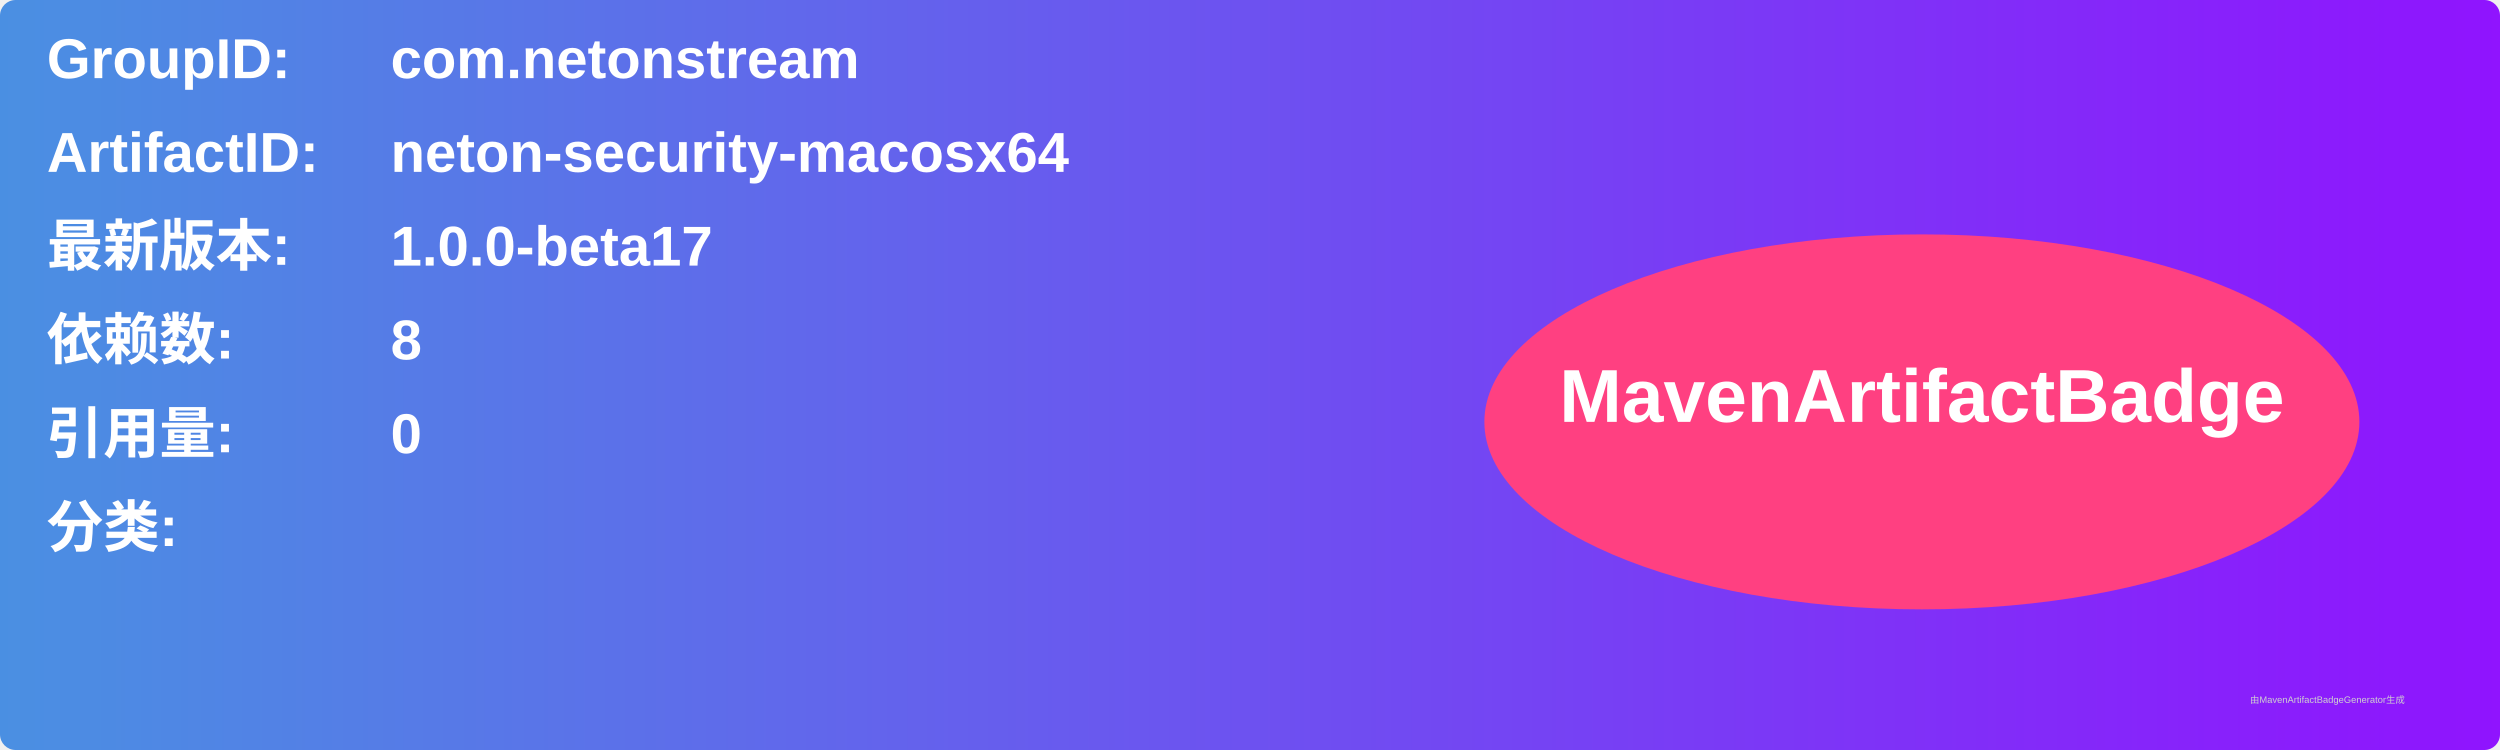
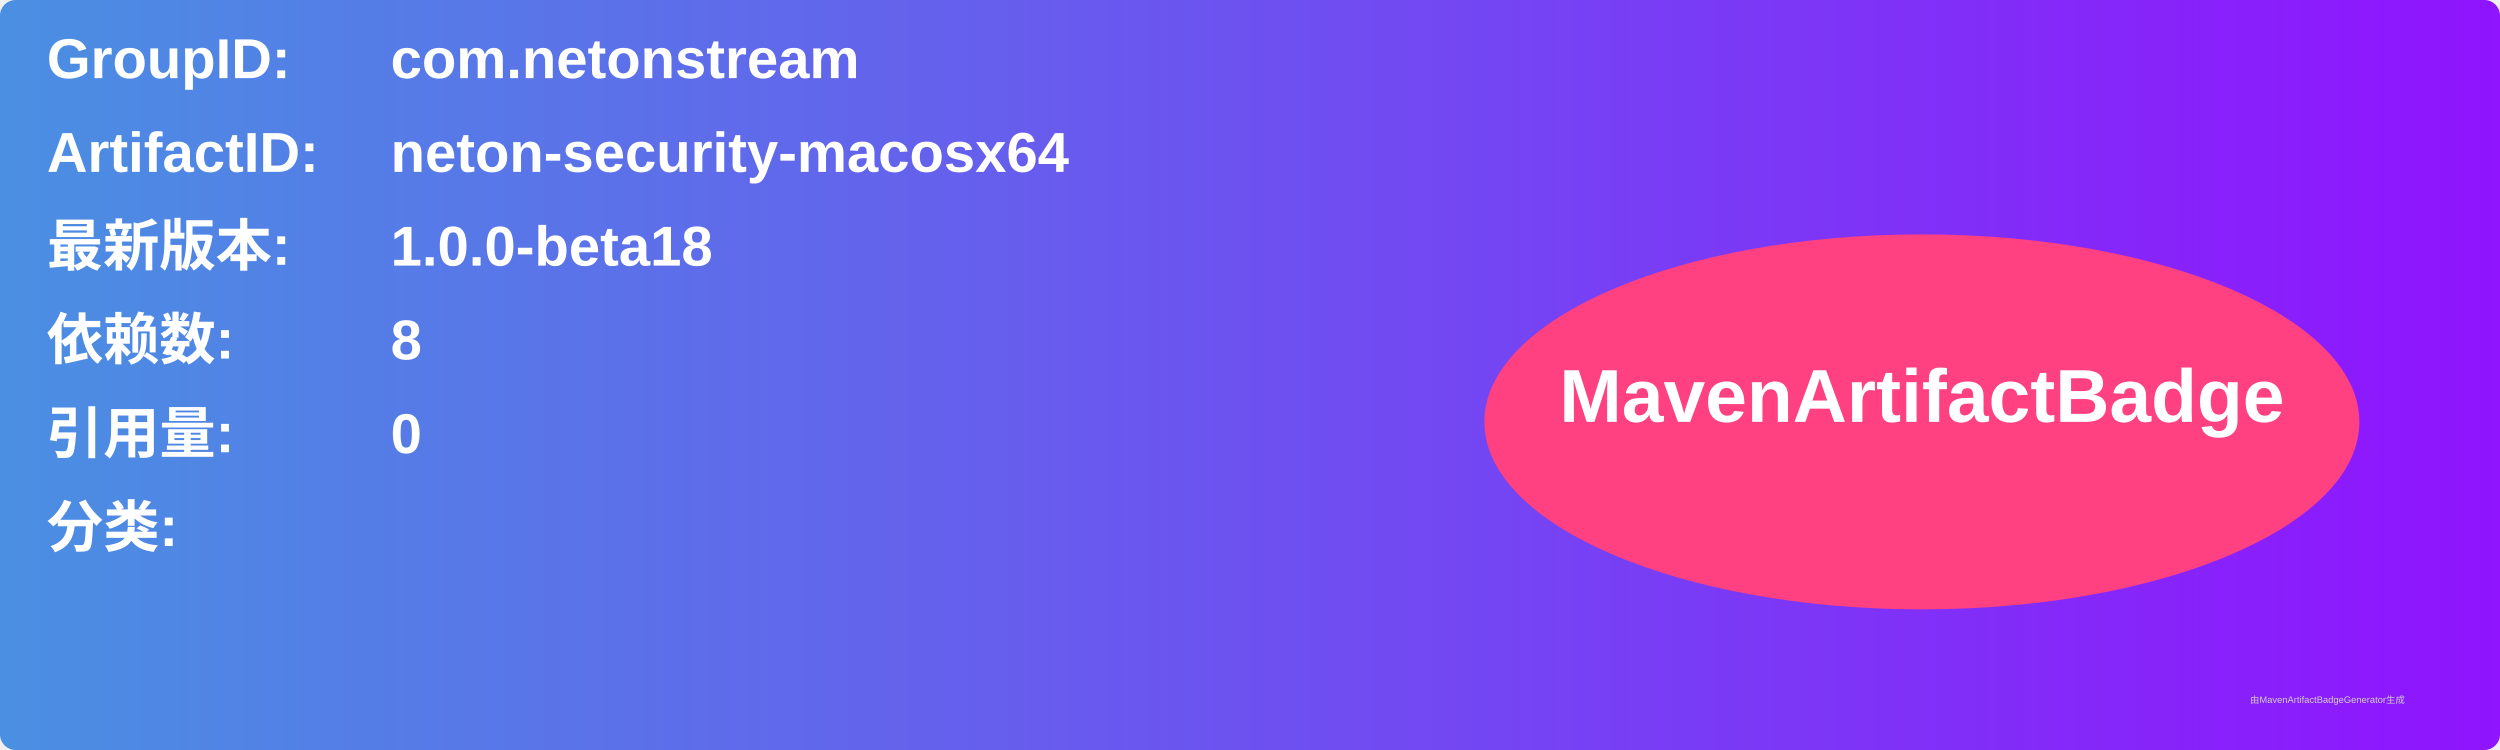
<svg xmlns="http://www.w3.org/2000/svg" width="800" height="240" viewBox="0 0 800 240">
  <linearGradient id="grad" x1="0%" y1="0%" x2="100%" y2="0%">
    <stop offset="0%" stop-color="#4a90e2" />
    <stop offset="100%" stop-color="#9013fe" />
  </linearGradient>
  <rect width="100%" height="100%" rx="5" ry="5" fill="url(#grad)" />
  <g transform="translate(15, 15)">
    <text x="0" y="10" font-family="Arial" font-size="18" fill="white" font-weight="bold" width="260">GroupID:</text>
    <text x="110" y="10" font-family="Arial" font-size="18" fill="white" font-weight="bold" width="460">com.netonstream</text>
    <text x="0" y="40" font-family="Arial" font-size="18" fill="white" font-weight="bold" width="260">ArtifactID:</text>
    <text x="110" y="40" font-family="Arial" font-size="18" fill="white" font-weight="bold" width="460">neton-security-macosx64</text>
    <text x="0" y="70" font-family="Arial" font-size="18" fill="white" font-weight="bold">最新版本:</text>
    <text x="110" y="70" font-family="Arial" font-size="18" fill="white" font-weight="bold">
-       <tspan font-weight="bold">1.0.0-beta17</tspan>
+       <tspan font-weight="bold">1.0.0-beta18</tspan>
    </text>
    <text x="0" y="100" font-family="Arial" font-size="18" fill="white" font-weight="bold">依赖数: </text>
    <text x="110" y="100" font-family="Arial" font-size="18" fill="white">
      <tspan font-weight="bold">8</tspan>
    </text>
    <text x="0" y="130" font-family="Arial" font-size="18" fill="white" font-weight="bold">引用量: </text>
    <text x="110" y="130" font-family="Arial" font-size="18" fill="white">
      <tspan font-weight="bold">0</tspan>
    </text>
    <text x="0" y="160" font-family="Arial" font-size="18" fill="white" font-weight="bold">分类:</text>
    <text x="10" y="190" font-family="Arial" font-size="10" fill="white">
      <tspan font-weight="bold" />
    </text>
    <ellipse cx="600" cy="120" rx="140" ry="60" fill="#ff4081" />
    <text x="600" y="120" text-anchor="middle" font-family="Arial" font-size="24" fill="white" font-weight="bold">MavenArtifactBadge</text>
  </g>
  <text x="720" y="225" font-family="Arial" font-size="3" fill="#d0d0d0">由MavenArtifactBadgeGenerator生成</text>
</svg>
